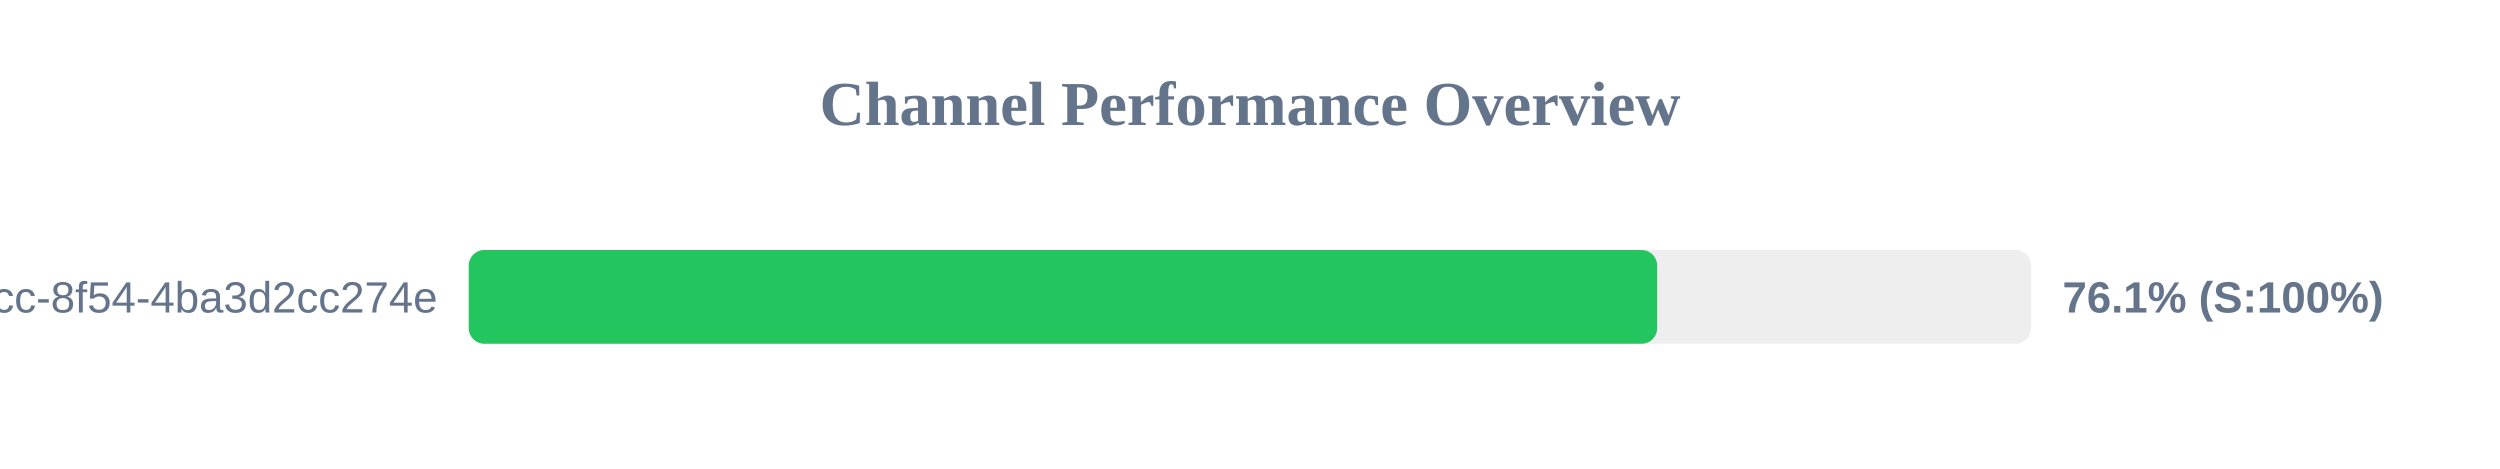
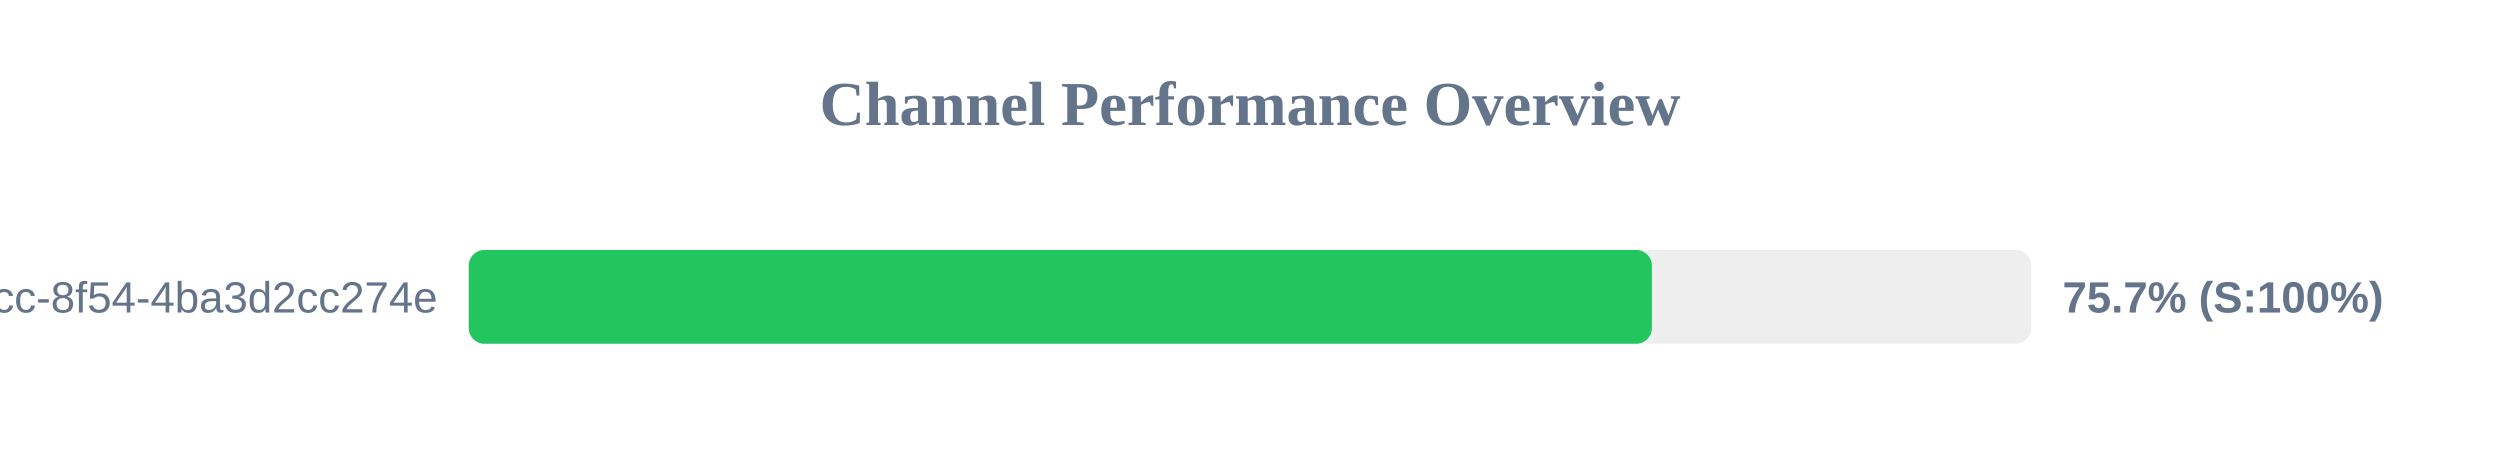
<svg xmlns="http://www.w3.org/2000/svg" width="800" height="150" version="1.1">
  <style>
        .row { font: 14px Arial; fill: #64748b; }
        .score { font: bold 14px Arial; fill: #64748b; }
    </style>
  <text x="400" y="40" text-anchor="middle" font-size="20px" font-weight="bold" fill="#64748b">Channel Performance Overview</text>
  <rect x="150" y="80" width="500" height="30" fill="#eee" rx="5" />
-   <rect x="150" y="80" width="380.3" height="30" fill="#22c55e" rx="5" />
+   <rect x="150" y="80" width="378.6" height="30" fill="#22c55e" rx="5" />
  <text x="140" y="100" text-anchor="end" class="row">?uuid=45cc0b3a-0adb-4dcc-8f54-4ba3d2cc274e</text>
-   <text x="660" y="100" text-anchor="start" class="score">76.1% (S:100%)</text>
+   <text x="660" y="100" text-anchor="start" class="score">75.7% (S:100%)</text>
</svg>
